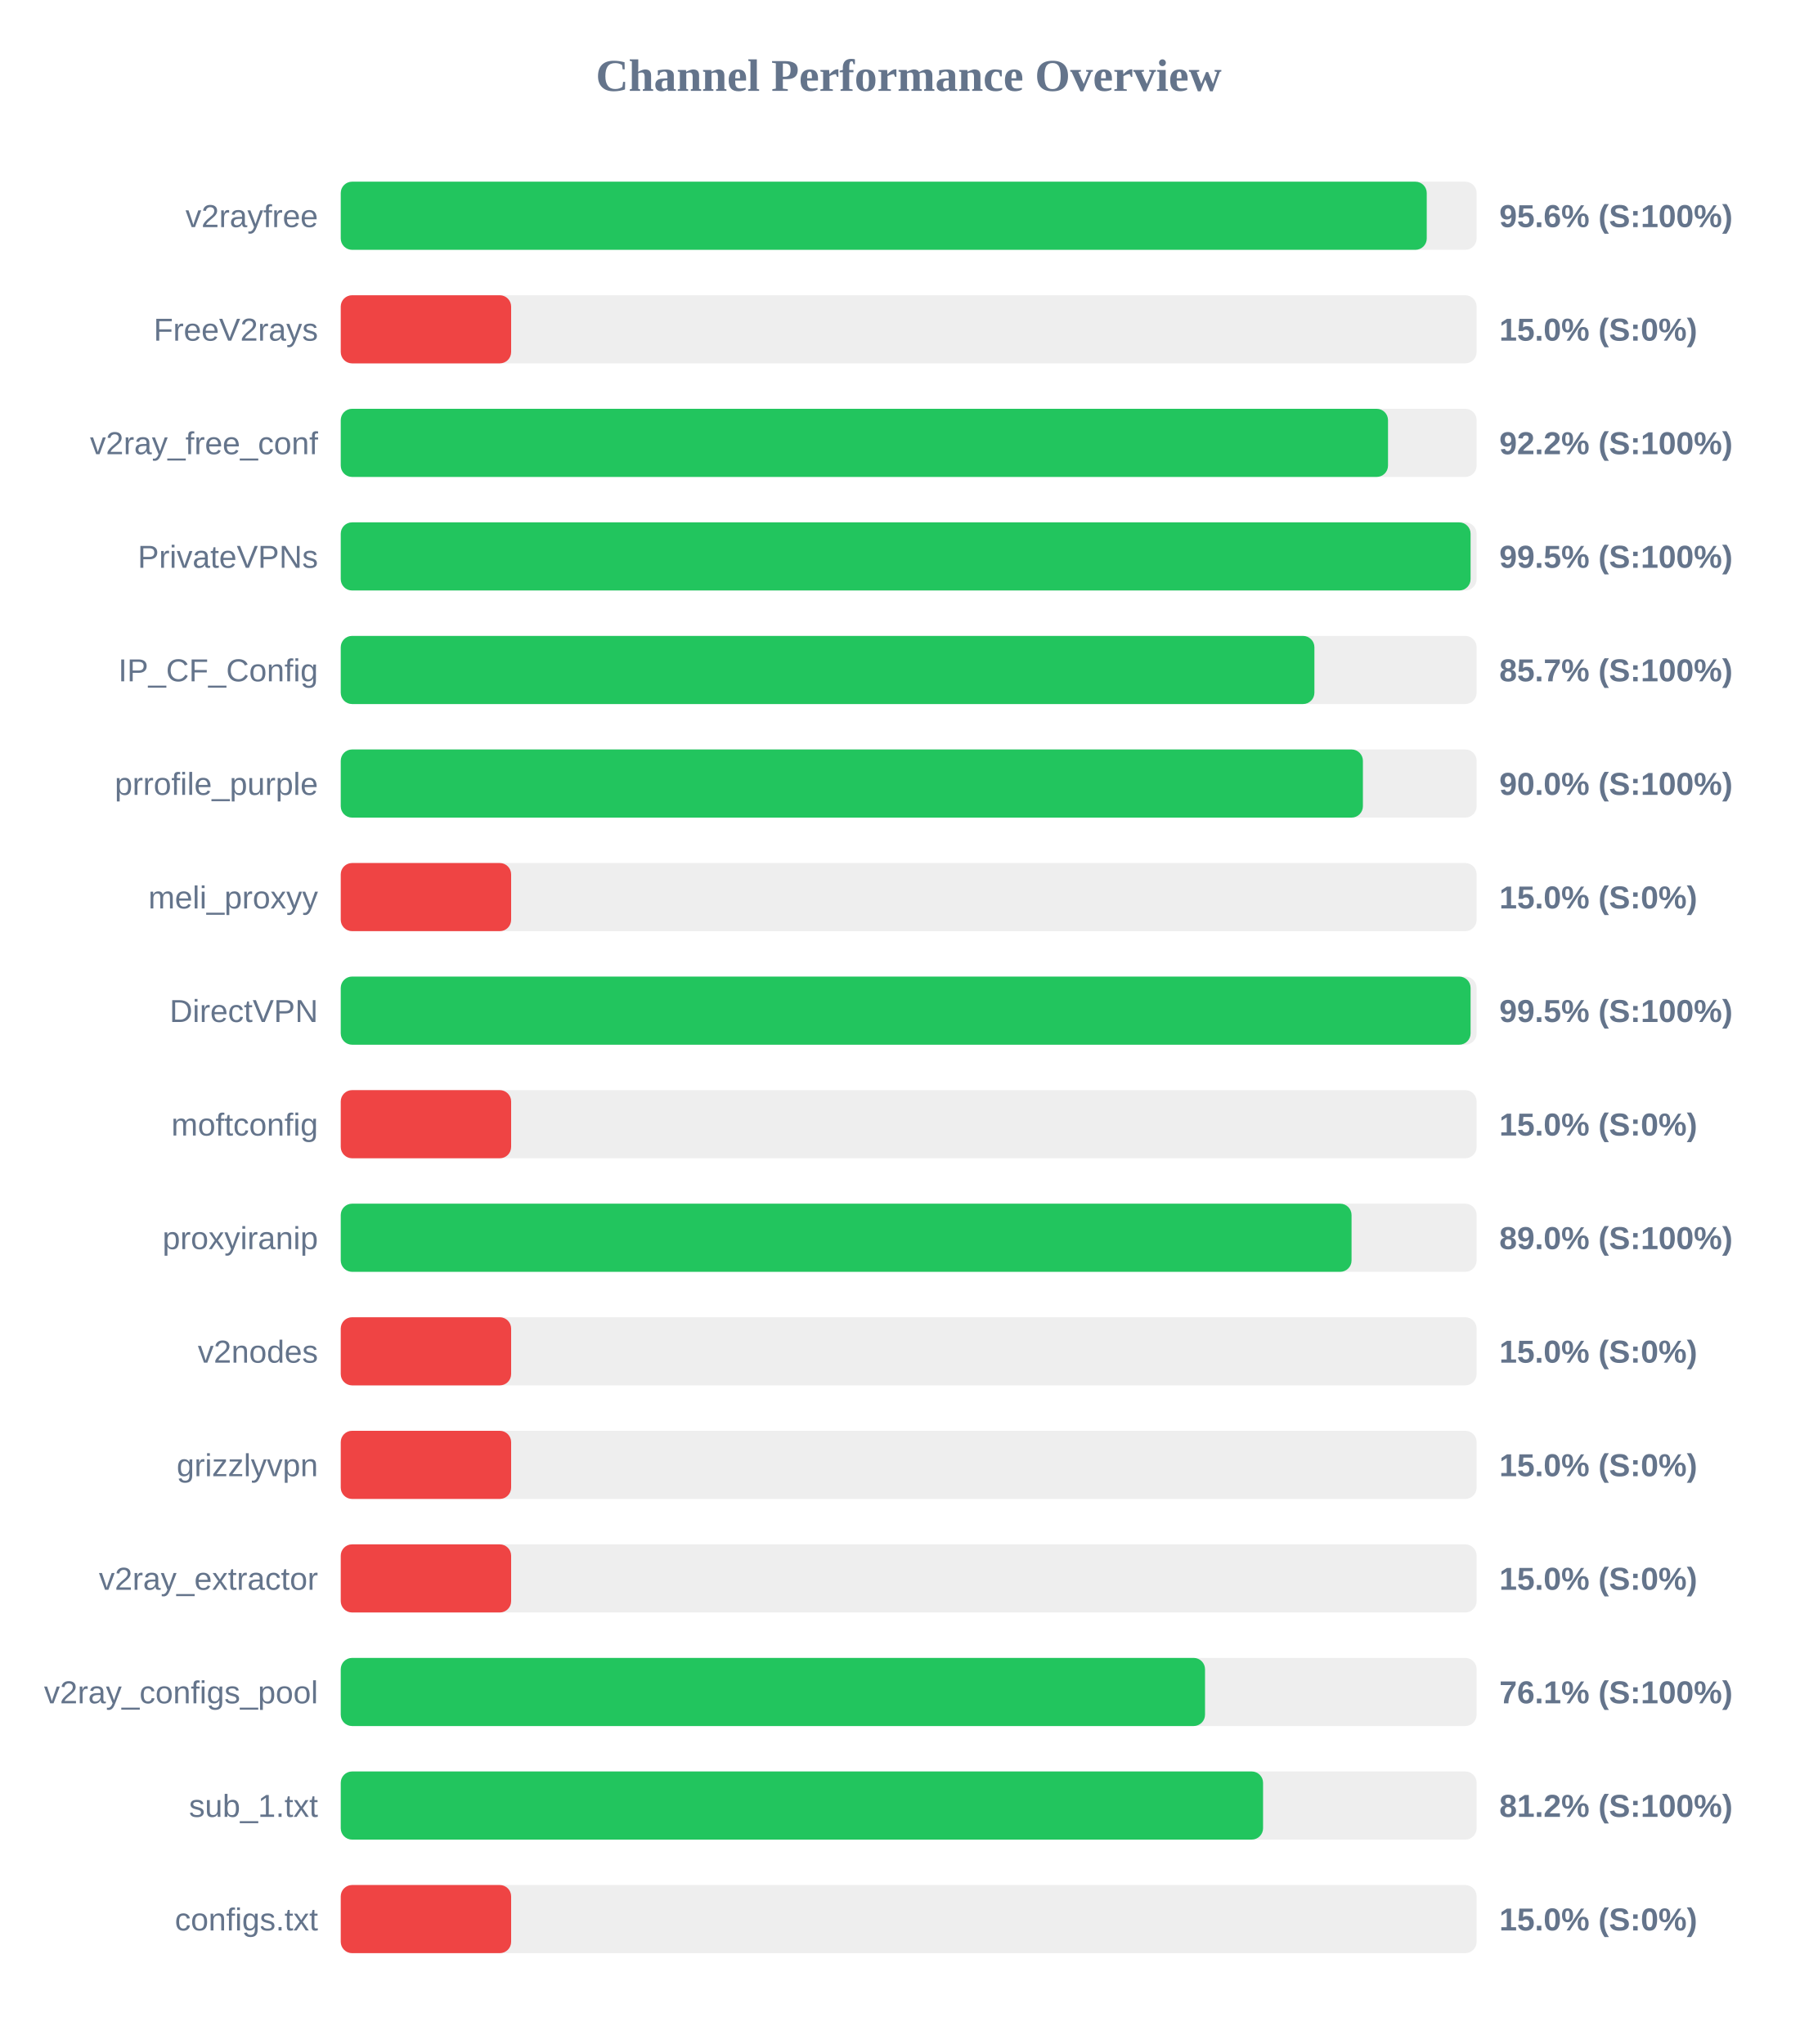
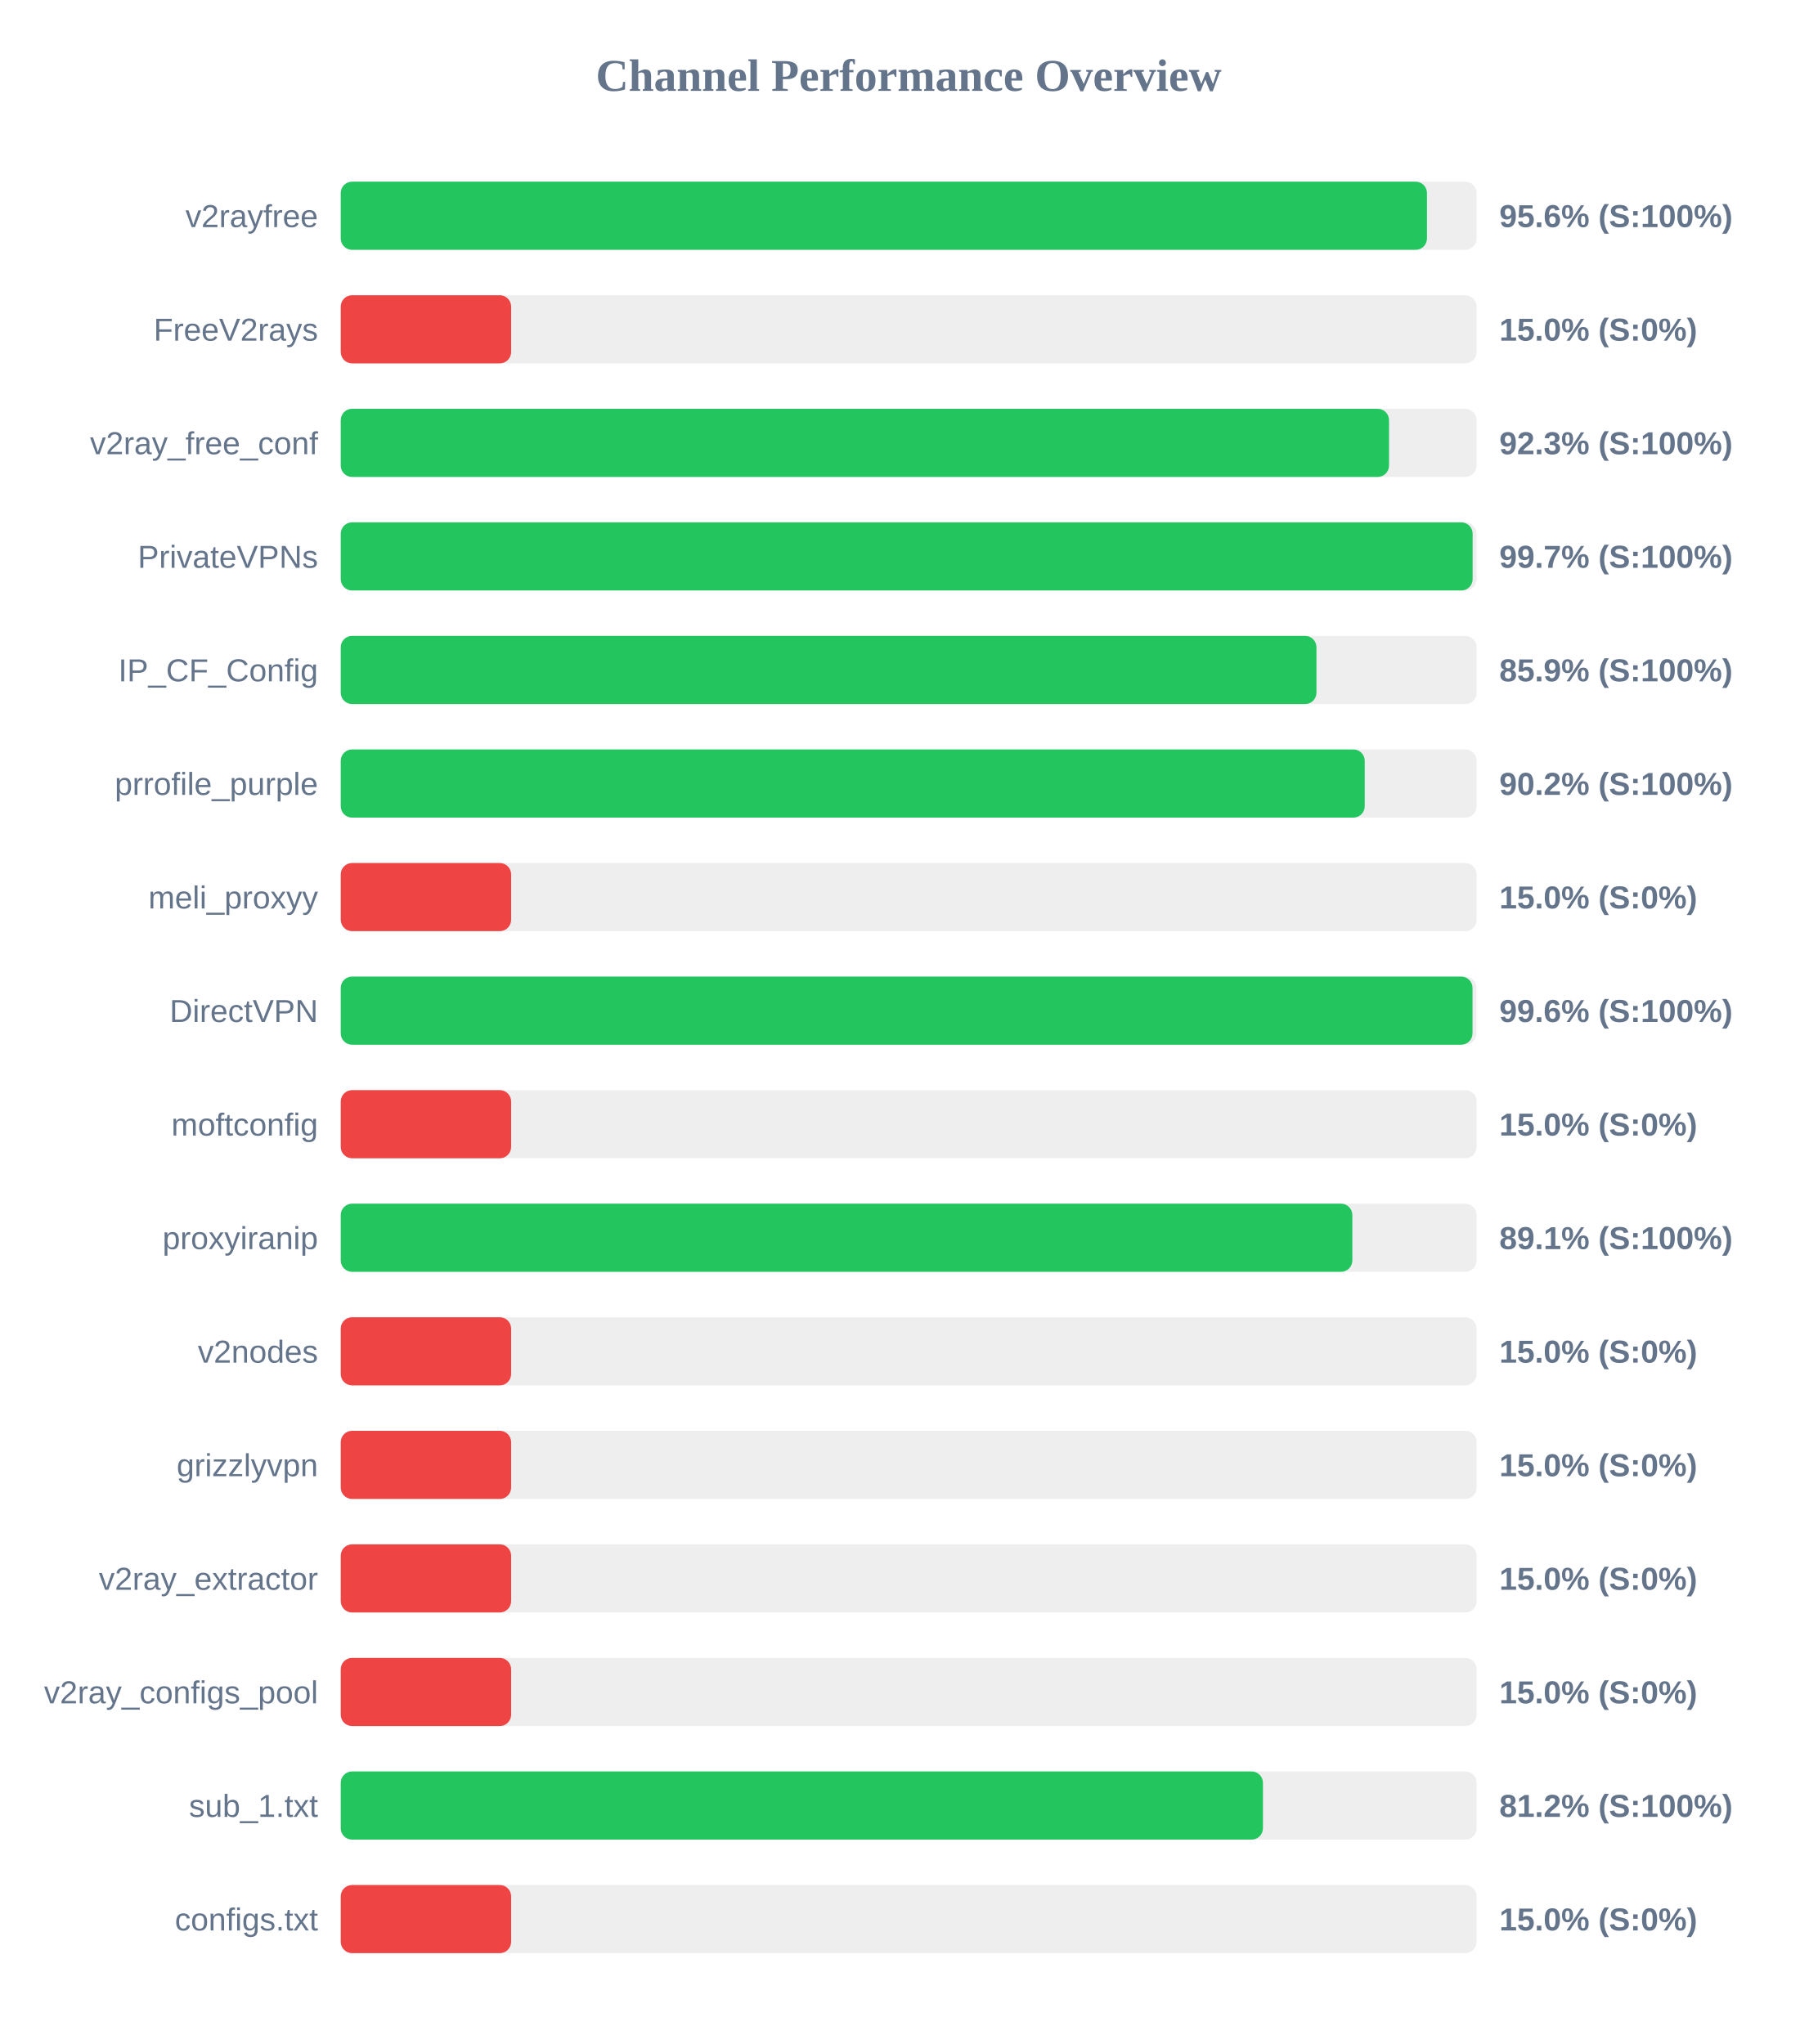
<svg xmlns="http://www.w3.org/2000/svg" width="800" height="900" version="1.1">
  <style>
        .row { font: 14px Arial; fill: #64748b; }
        .score { font: bold 14px Arial; fill: #64748b; }
    </style>
  <text x="400" y="40" text-anchor="middle" font-size="20px" font-weight="bold" fill="#64748b">Channel Performance Overview</text>
  <rect x="150" y="80" width="500" height="30" fill="#eee" rx="5" />
-   <rect x="150" y="80" width="478.05" height="30" fill="#22c55e" rx="5" />
+   <rect x="150" y="80" width="478.15" height="30" fill="#22c55e" rx="5" />
  <text x="140" y="100" text-anchor="end" class="row">v2rayfree</text>
  <text x="660" y="100" text-anchor="start" class="score">95.6% (S:100%)</text>
  <rect x="150" y="130" width="500" height="30" fill="#eee" rx="5" />
  <rect x="150" y="130" width="75.0" height="30" fill="#ef4444" rx="5" />
  <text x="140" y="150" text-anchor="end" class="row">FreeV2rays</text>
  <text x="660" y="150" text-anchor="start" class="score">15.0% (S:0%)</text>
  <rect x="150" y="180" width="500" height="30" fill="#eee" rx="5" />
-   <rect x="150" y="180" width="461.0" height="30" fill="#22c55e" rx="5" />
+   <rect x="150" y="180" width="461.45" height="30" fill="#22c55e" rx="5" />
  <text x="140" y="200" text-anchor="end" class="row">v2ray_free_conf</text>
-   <text x="660" y="200" text-anchor="start" class="score">92.2% (S:100%)</text>
+   <text x="660" y="200" text-anchor="start" class="score">92.3% (S:100%)</text>
  <rect x="150" y="230" width="500" height="30" fill="#eee" rx="5" />
-   <rect x="150" y="230" width="497.35" height="30" fill="#22c55e" rx="5" />
+   <rect x="150" y="230" width="498.25" height="30" fill="#22c55e" rx="5" />
  <text x="140" y="250" text-anchor="end" class="row">PrivateVPNs</text>
-   <text x="660" y="250" text-anchor="start" class="score">99.5% (S:100%)</text>
+   <text x="660" y="250" text-anchor="start" class="score">99.7% (S:100%)</text>
  <rect x="150" y="280" width="500" height="30" fill="#eee" rx="5" />
-   <rect x="150" y="280" width="428.6" height="30" fill="#22c55e" rx="5" />
+   <rect x="150" y="280" width="429.5" height="30" fill="#22c55e" rx="5" />
  <text x="140" y="300" text-anchor="end" class="row">IP_CF_Config</text>
-   <text x="660" y="300" text-anchor="start" class="score">85.7% (S:100%)</text>
+   <text x="660" y="300" text-anchor="start" class="score">85.9% (S:100%)</text>
  <rect x="150" y="330" width="500" height="30" fill="#eee" rx="5" />
-   <rect x="150" y="330" width="449.95" height="30" fill="#22c55e" rx="5" />
+   <rect x="150" y="330" width="450.75" height="30" fill="#22c55e" rx="5" />
  <text x="140" y="350" text-anchor="end" class="row">prrofile_purple</text>
-   <text x="660" y="350" text-anchor="start" class="score">90.0% (S:100%)</text>
+   <text x="660" y="350" text-anchor="start" class="score">90.2% (S:100%)</text>
  <rect x="150" y="380" width="500" height="30" fill="#eee" rx="5" />
  <rect x="150" y="380" width="75.0" height="30" fill="#ef4444" rx="5" />
  <text x="140" y="400" text-anchor="end" class="row">meli_proxyy</text>
  <text x="660" y="400" text-anchor="start" class="score">15.0% (S:0%)</text>
  <rect x="150" y="430" width="500" height="30" fill="#eee" rx="5" />
-   <rect x="150" y="430" width="497.35" height="30" fill="#22c55e" rx="5" />
+   <rect x="150" y="430" width="498.2" height="30" fill="#22c55e" rx="5" />
  <text x="140" y="450" text-anchor="end" class="row">DirectVPN</text>
-   <text x="660" y="450" text-anchor="start" class="score">99.5% (S:100%)</text>
+   <text x="660" y="450" text-anchor="start" class="score">99.6% (S:100%)</text>
  <rect x="150" y="480" width="500" height="30" fill="#eee" rx="5" />
  <rect x="150" y="480" width="75.0" height="30" fill="#ef4444" rx="5" />
  <text x="140" y="500" text-anchor="end" class="row">moftconfig</text>
  <text x="660" y="500" text-anchor="start" class="score">15.0% (S:0%)</text>
  <rect x="150" y="530" width="500" height="30" fill="#eee" rx="5" />
-   <rect x="150" y="530" width="444.95" height="30" fill="#22c55e" rx="5" />
+   <rect x="150" y="530" width="445.3" height="30" fill="#22c55e" rx="5" />
  <text x="140" y="550" text-anchor="end" class="row">proxyiranip</text>
-   <text x="660" y="550" text-anchor="start" class="score">89.0% (S:100%)</text>
+   <text x="660" y="550" text-anchor="start" class="score">89.1% (S:100%)</text>
  <rect x="150" y="580" width="500" height="30" fill="#eee" rx="5" />
  <rect x="150" y="580" width="75.0" height="30" fill="#ef4444" rx="5" />
  <text x="140" y="600" text-anchor="end" class="row">v2nodes</text>
  <text x="660" y="600" text-anchor="start" class="score">15.0% (S:0%)</text>
  <rect x="150" y="630" width="500" height="30" fill="#eee" rx="5" />
  <rect x="150" y="630" width="75.0" height="30" fill="#ef4444" rx="5" />
  <text x="140" y="650" text-anchor="end" class="row">grizzlyvpn</text>
  <text x="660" y="650" text-anchor="start" class="score">15.0% (S:0%)</text>
  <rect x="150" y="680" width="500" height="30" fill="#eee" rx="5" />
  <rect x="150" y="680" width="75.0" height="30" fill="#ef4444" rx="5" />
  <text x="140" y="700" text-anchor="end" class="row">v2ray_extractor</text>
  <text x="660" y="700" text-anchor="start" class="score">15.0% (S:0%)</text>
  <rect x="150" y="730" width="500" height="30" fill="#eee" rx="5" />
-   <rect x="150" y="730" width="380.45" height="30" fill="#22c55e" rx="5" />
+   <rect x="150" y="730" width="75.0" height="30" fill="#ef4444" rx="5" />
  <text x="140" y="750" text-anchor="end" class="row">v2ray_configs_pool</text>
-   <text x="660" y="750" text-anchor="start" class="score">76.1% (S:100%)</text>
+   <text x="660" y="750" text-anchor="start" class="score">15.0% (S:0%)</text>
  <rect x="150" y="780" width="500" height="30" fill="#eee" rx="5" />
-   <rect x="150" y="780" width="406.0" height="30" fill="#22c55e" rx="5" />
+   <rect x="150" y="780" width="405.95" height="30" fill="#22c55e" rx="5" />
  <text x="140" y="800" text-anchor="end" class="row">sub_1.txt</text>
  <text x="660" y="800" text-anchor="start" class="score">81.2% (S:100%)</text>
  <rect x="150" y="830" width="500" height="30" fill="#eee" rx="5" />
  <rect x="150" y="830" width="75.0" height="30" fill="#ef4444" rx="5" />
  <text x="140" y="850" text-anchor="end" class="row">configs.txt</text>
  <text x="660" y="850" text-anchor="start" class="score">15.0% (S:0%)</text>
</svg>
